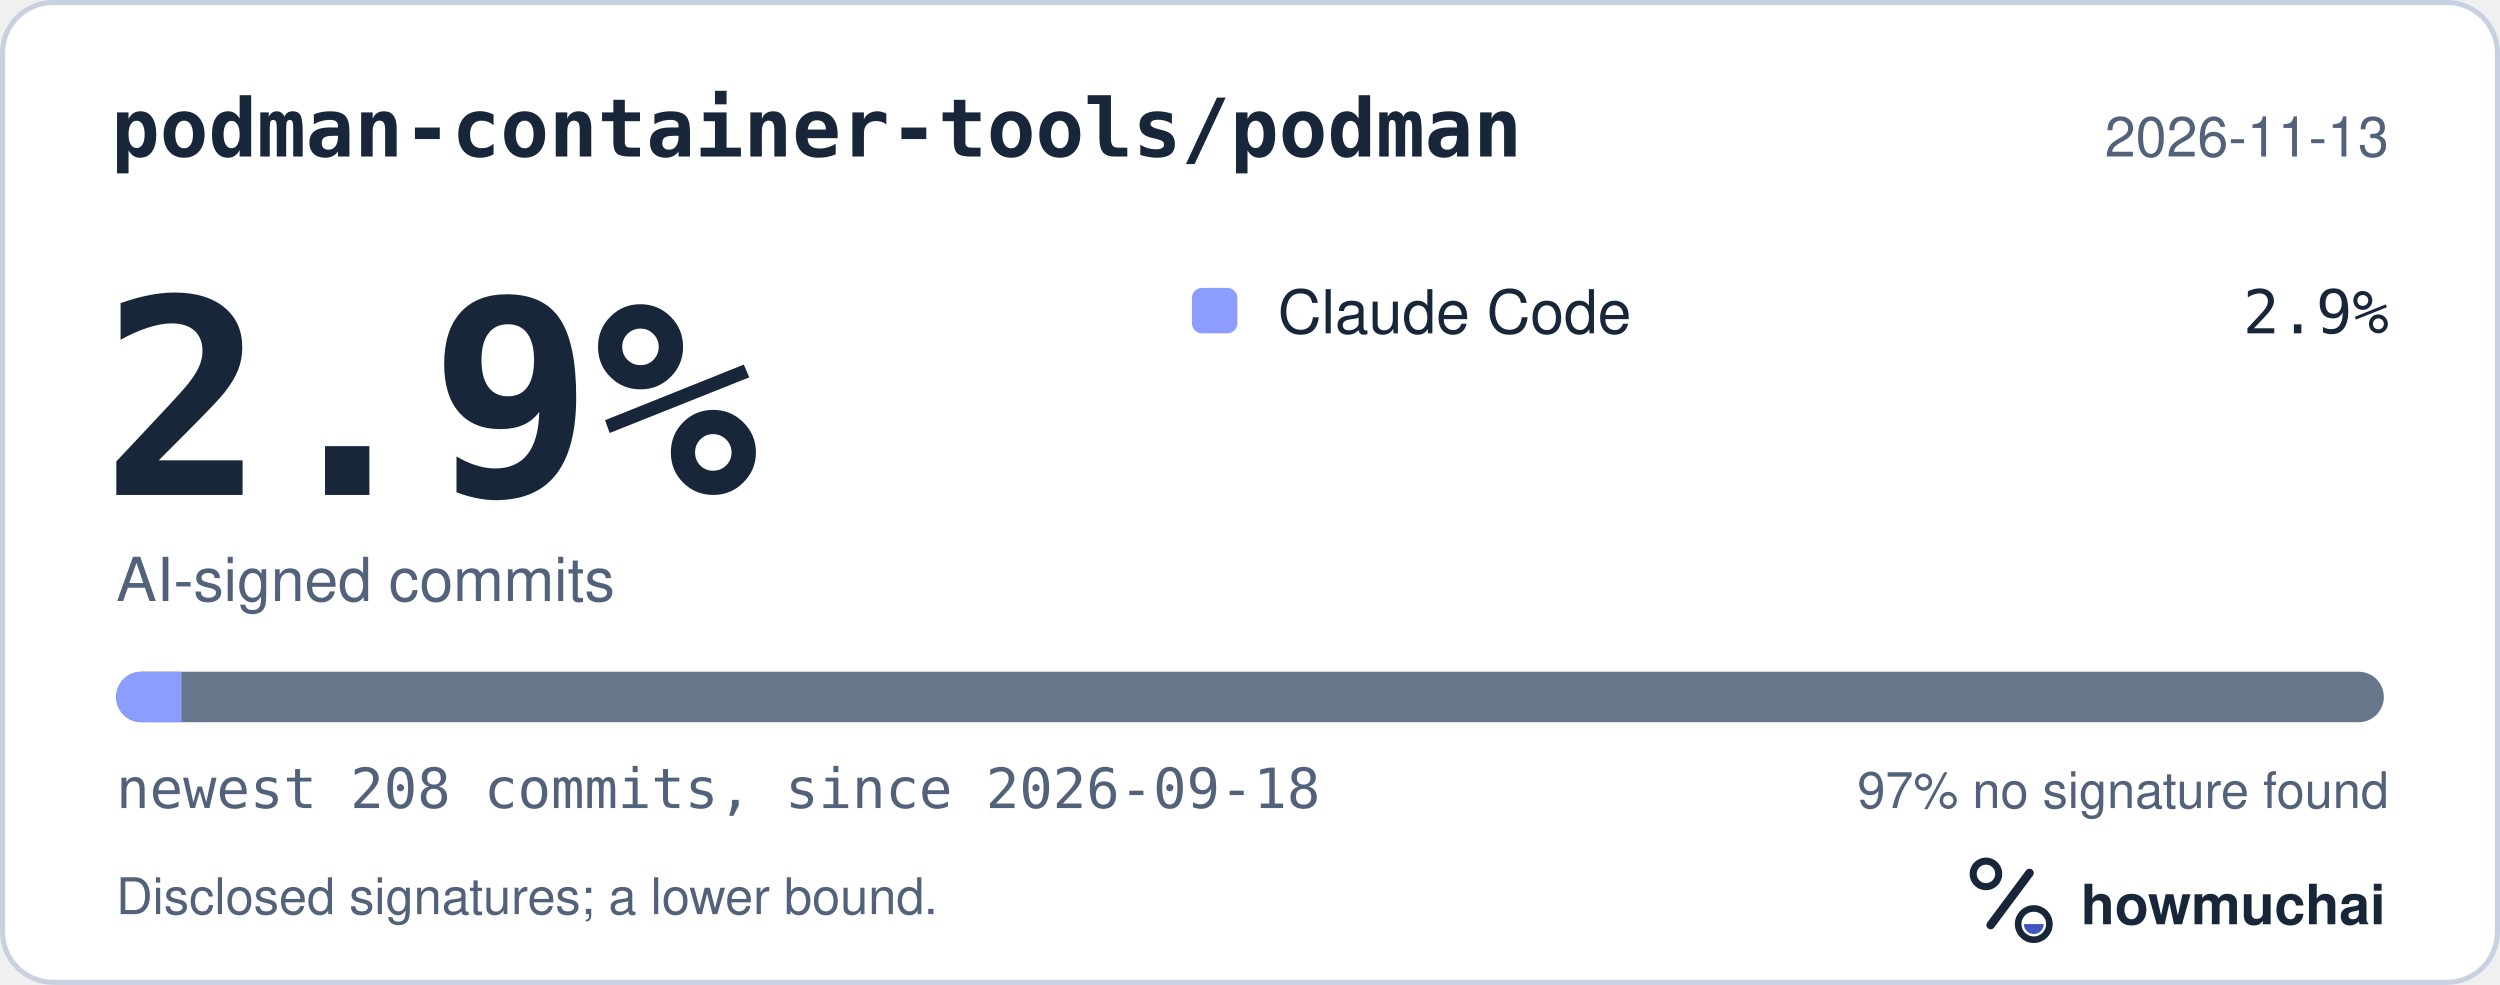
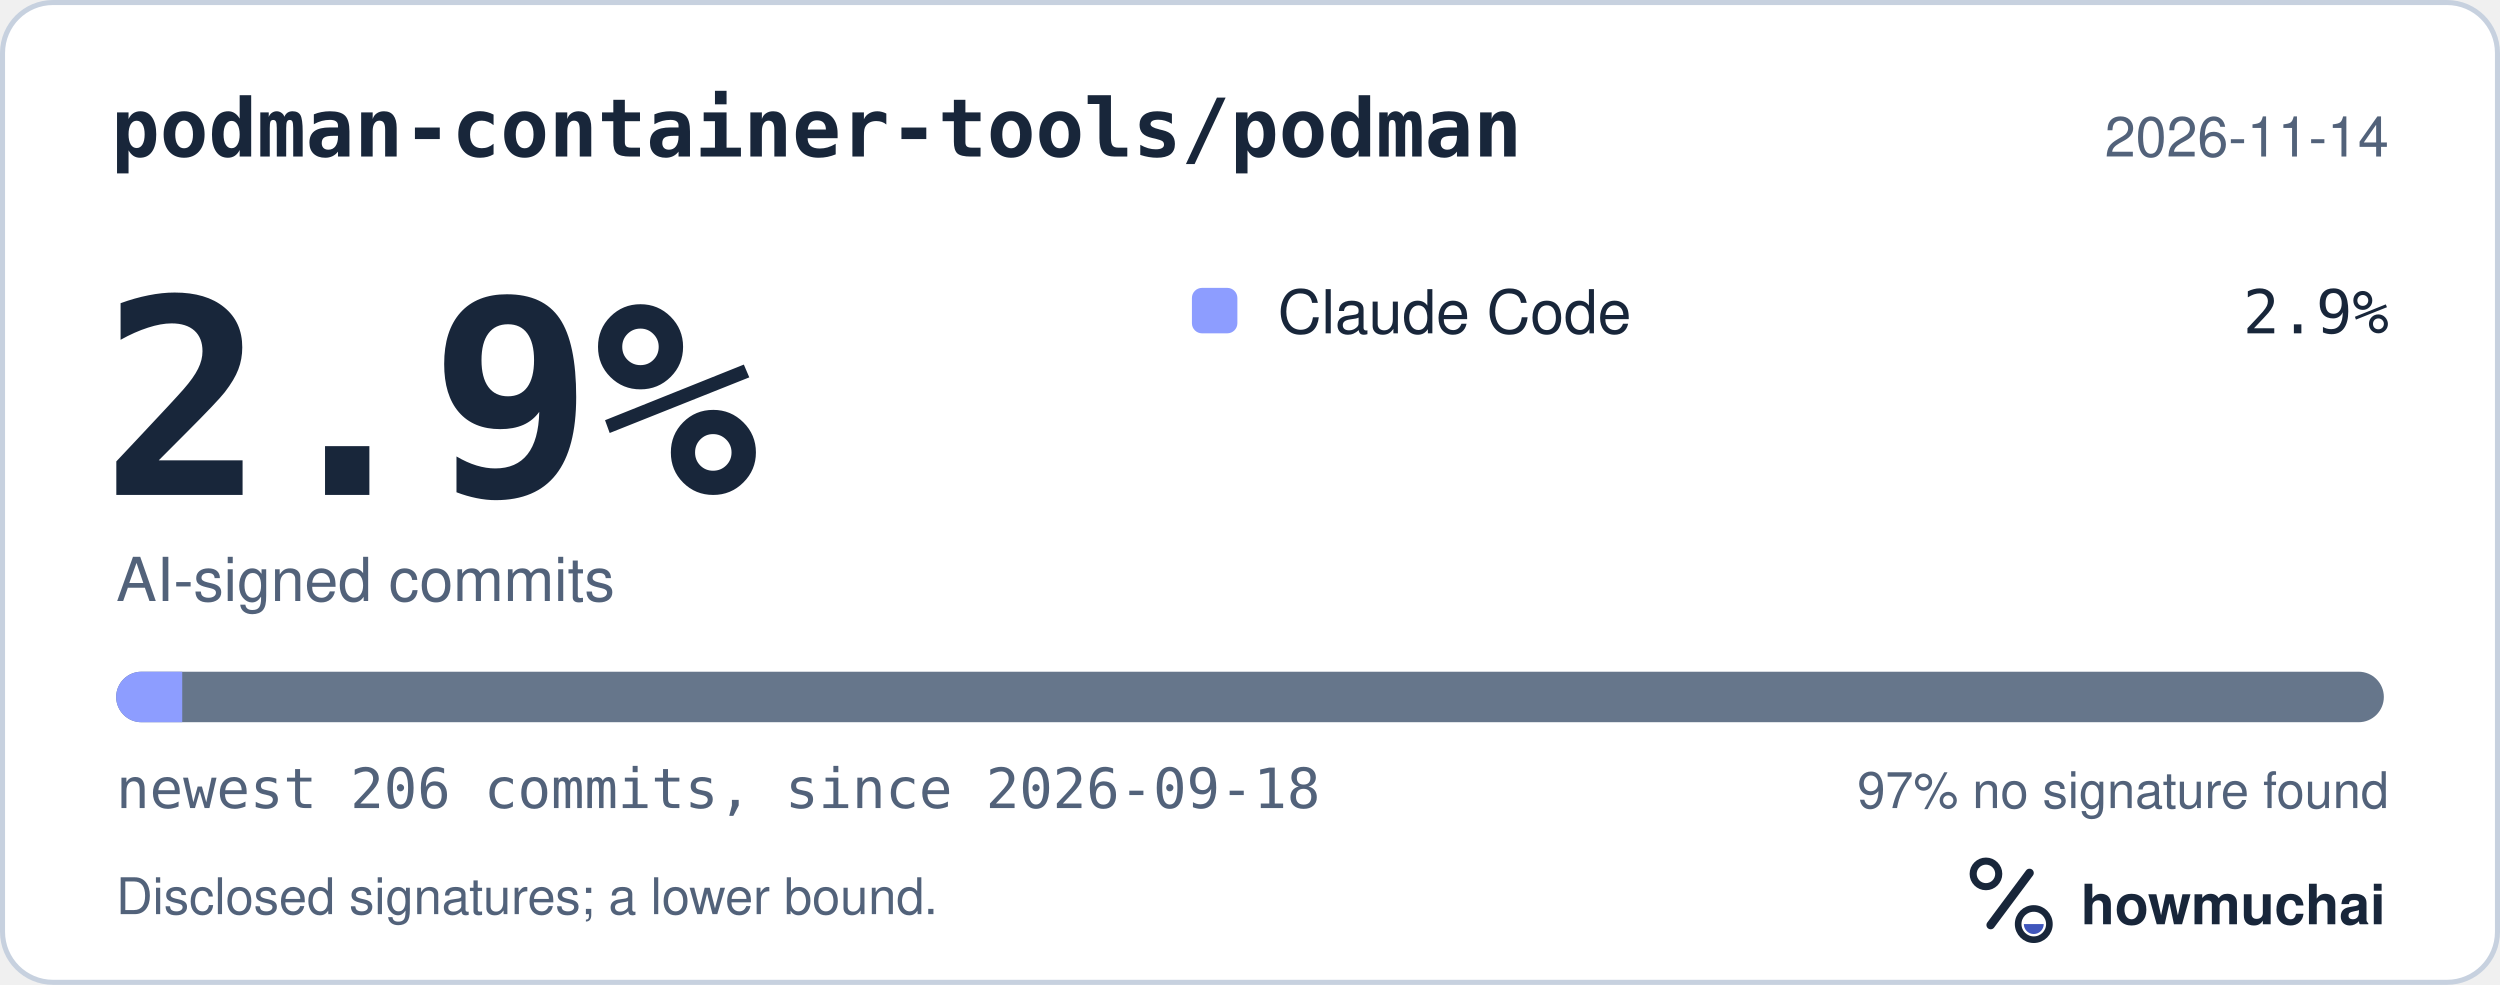
<svg xmlns="http://www.w3.org/2000/svg" width="495" height="195" viewBox="0 0 495 195" role="img" aria-labelledby="hm-t hm-d">
  <rect x="0.5" y="0.5" width="494" height="194" rx="10" fill="#FFFFFF" stroke="#C7D1DF" />
  <text x="22" y="31" fill="#18263A" font-family="ui-monospace, SF Mono, Menlo, Consolas, IBM Plex Mono, monospace" font-size="16" font-weight="600">podman-container-tools/podman</text>
-   <text x="473" y="31" fill="#52627A" font-family="-apple-system, BlinkMacSystemFont, Segoe UI, Helvetica, Arial, Fira Sans, sans-serif" font-size="11" text-anchor="end">2026-11-13</text>
+   <text x="473" y="31" fill="#52627A" font-family="-apple-system, BlinkMacSystemFont, Segoe UI, Helvetica, Arial, Fira Sans, sans-serif" font-size="11" text-anchor="end">2026-11-14</text>
  <text x="20" y="98" fill="#18263A" font-family="ui-monospace, SF Mono, Menlo, Consolas, IBM Plex Mono, monospace" font-size="54" font-weight="700">2.9%</text>
  <text x="23" y="119" fill="#52627A" font-family="-apple-system, BlinkMacSystemFont, Segoe UI, Helvetica, Arial, Fira Sans, sans-serif" font-size="12">AI-signed commits</text>
  <rect x="236" y="57" width="9" height="9" rx="2" fill="#8D9DFF" />
  <text x="253" y="66" fill="#18263A" font-family="-apple-system, BlinkMacSystemFont, Segoe UI, Helvetica, Arial, Fira Sans, sans-serif" font-size="12">Claude Code</text>
  <text x="473" y="66" fill="#18263A" font-family="ui-monospace, SF Mono, Menlo, Consolas, IBM Plex Mono, monospace" font-size="12" text-anchor="end">2.9%</text>
  <defs>
    <clipPath id="hm-bar">
      <rect x="23" y="133" width="449" height="10" rx="5" />
    </clipPath>
  </defs>
  <rect x="23" y="133" width="449" height="10" rx="5" fill="#66768B" />
  <g clip-path="url(#hm-bar)">
-     <rect x="23.00" y="133" width="12.95" height="10" fill="#8D9DFF" />
+     <rect x="23.00" y="133" width="13.08" height="10" fill="#8D9DFF" />
  </g>
-   <text x="23" y="160" fill="#52627A" font-family="ui-monospace, SF Mono, Menlo, Consolas, IBM Plex Mono, monospace" font-size="11">newest 208 commits, since 2026-09-18</text>
+   <text x="23" y="160" fill="#52627A" font-family="ui-monospace, SF Mono, Menlo, Consolas, IBM Plex Mono, monospace" font-size="11">newest 206 commits, since 2026-09-18</text>
  <text x="473" y="160" fill="#52627A" font-family="-apple-system, BlinkMacSystemFont, Segoe UI, Helvetica, Arial, Fira Sans, sans-serif" font-size="10" text-anchor="end">97% no signature found</text>
  <text x="23" y="181" fill="#52627A" font-family="-apple-system, BlinkMacSystemFont, Segoe UI, Helvetica, Arial, Fira Sans, sans-serif" font-size="10">Disclosed signatures; a lower bound.</text>
  <g transform="translate(386 166) scale(0.046875)">
    <circle cx="154" cy="150" r="54" fill="none" stroke="#18263A" stroke-width="30" />
    <path d="M174 366 338 146" fill="none" stroke="#18263A" stroke-width="36" stroke-linecap="round" />
    <circle cx="356" cy="362" r="66" fill="none" stroke="#18263A" stroke-width="28" />
    <path d="M314 362a42 42 0 0 0 84 0Z" fill="#4056BC" />
  </g>
  <text x="412" y="183" fill="#18263A" font-family="-apple-system, BlinkMacSystemFont, Segoe UI, Helvetica, Arial, Fira Sans, sans-serif" font-size="11" font-weight="650">howmuchai</text>
</svg>
